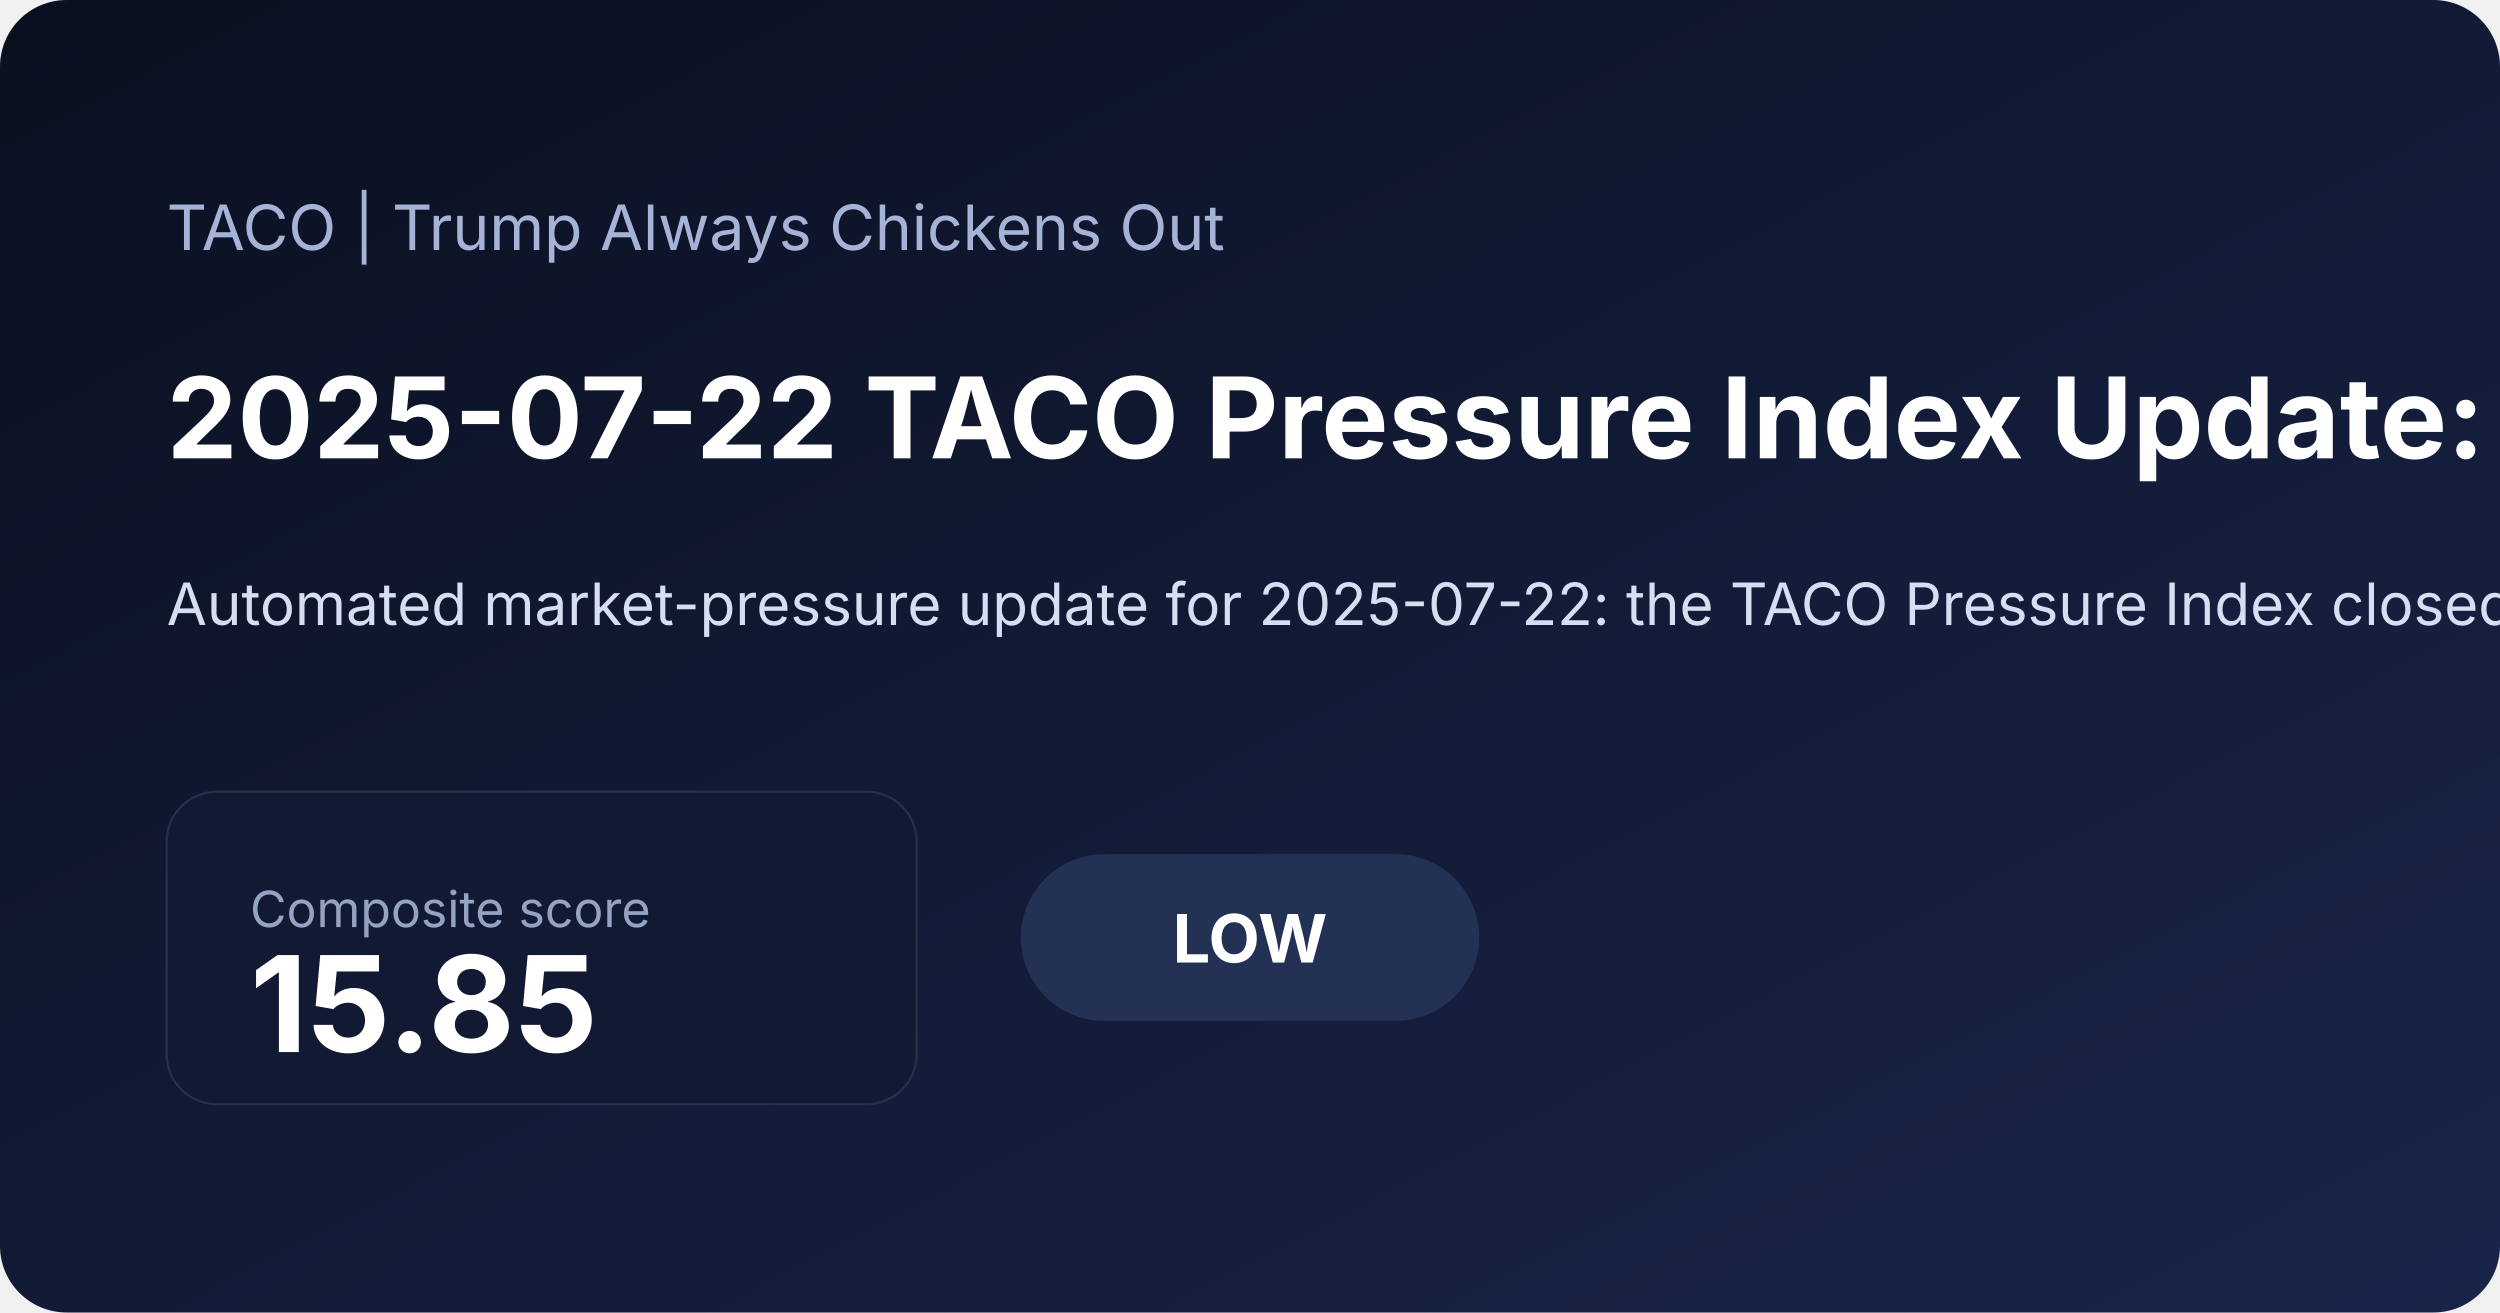
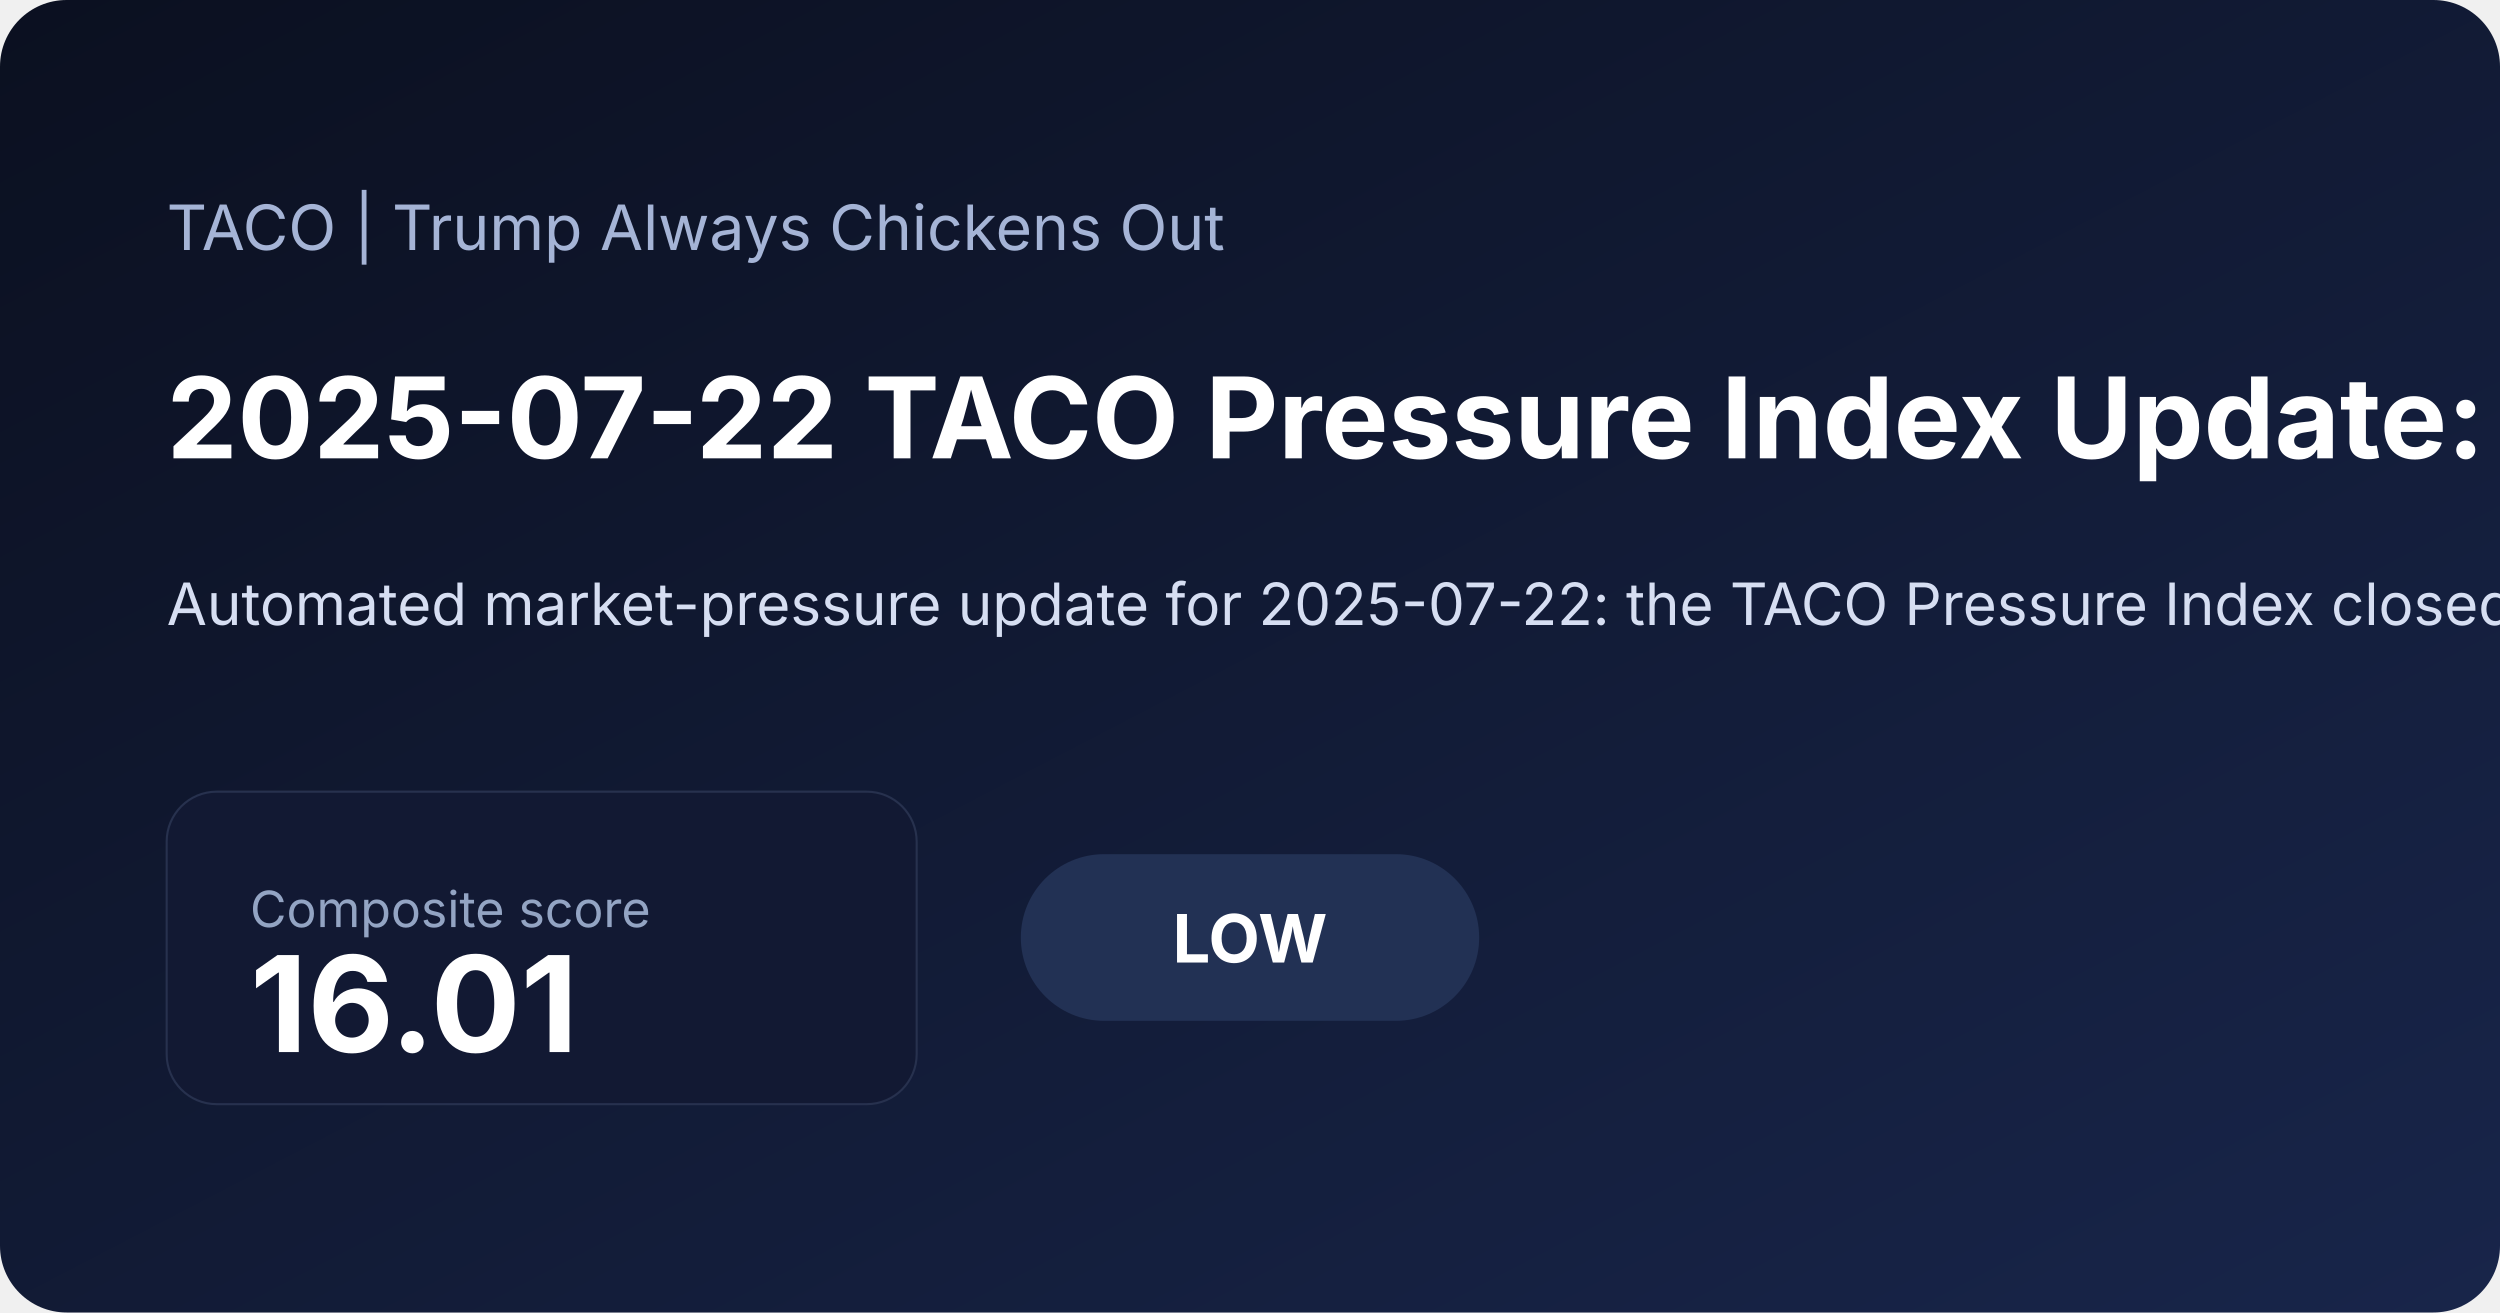
<svg xmlns="http://www.w3.org/2000/svg" width="1200" height="630" viewBox="0 0 1200 630">
  <defs>
    <linearGradient id="bg" x1="0" x2="1" y1="0" y2="1">
      <stop offset="0%" stop-color="#0b1020" />
      <stop offset="100%" stop-color="#18254a" />
    </linearGradient>
  </defs>
  <rect width="100%" height="100%" fill="url(#bg)" rx="32" />
  <text x="80" y="120" fill="#a5b4d6" font-family="Inter, Arial, sans-serif" font-size="30">TACO | Trump Always Chickens Out</text>
-   <text x="80" y="220" fill="#ffffff" font-family="Inter, Arial, sans-serif" font-size="54" font-weight="700">2025-07-22 TACO Pressure Index Update: Low at 15.85</text>
-   <text x="80" y="300" fill="#d6def2" font-family="Inter, Arial, sans-serif" font-size="28">Automated market-pressure update for 2025-07-22: the TACO Pressure Index closed at 15.85/100, signaling a low pressure regime as inflation expectations and front-end rate pressure shaped the daily read. Explore the score history, daily post, and the four-factor dashboard.</text>
+   <text x="80" y="220" fill="#ffffff" font-family="Inter, Arial, sans-serif" font-size="54" font-weight="700">2025-07-22 TACO Pressure Index Update: Low at 16.01</text>
+   <text x="80" y="300" fill="#d6def2" font-family="Inter, Arial, sans-serif" font-size="28">Automated market-pressure update for 2025-07-22: the TACO Pressure Index closed at 16.01/100, signaling a low pressure regime as inflation expectations and front-end rate pressure shaped the daily read. Explore the score history, daily post, and the four-factor dashboard.</text>
  <rect x="80" y="380" width="360" height="150" rx="24" fill="#121933" stroke="#27314e" />
  <text x="120" y="445" fill="#93a4c3" font-family="Inter, Arial, sans-serif" font-size="24">Composite score</text>
-   <text x="120" y="505" fill="#ffffff" font-family="Inter, Arial, sans-serif" font-size="64" font-weight="700">15.85</text>
+   <text x="120" y="505" fill="#ffffff" font-family="Inter, Arial, sans-serif" font-size="64" font-weight="700">16.01</text>
  <rect x="490" y="410" width="220" height="80" rx="40" fill="#223154" />
  <text x="600" y="462" text-anchor="middle" fill="#ffffff" font-family="Inter, Arial, sans-serif" font-size="32" font-weight="700">LOW</text>
</svg>
